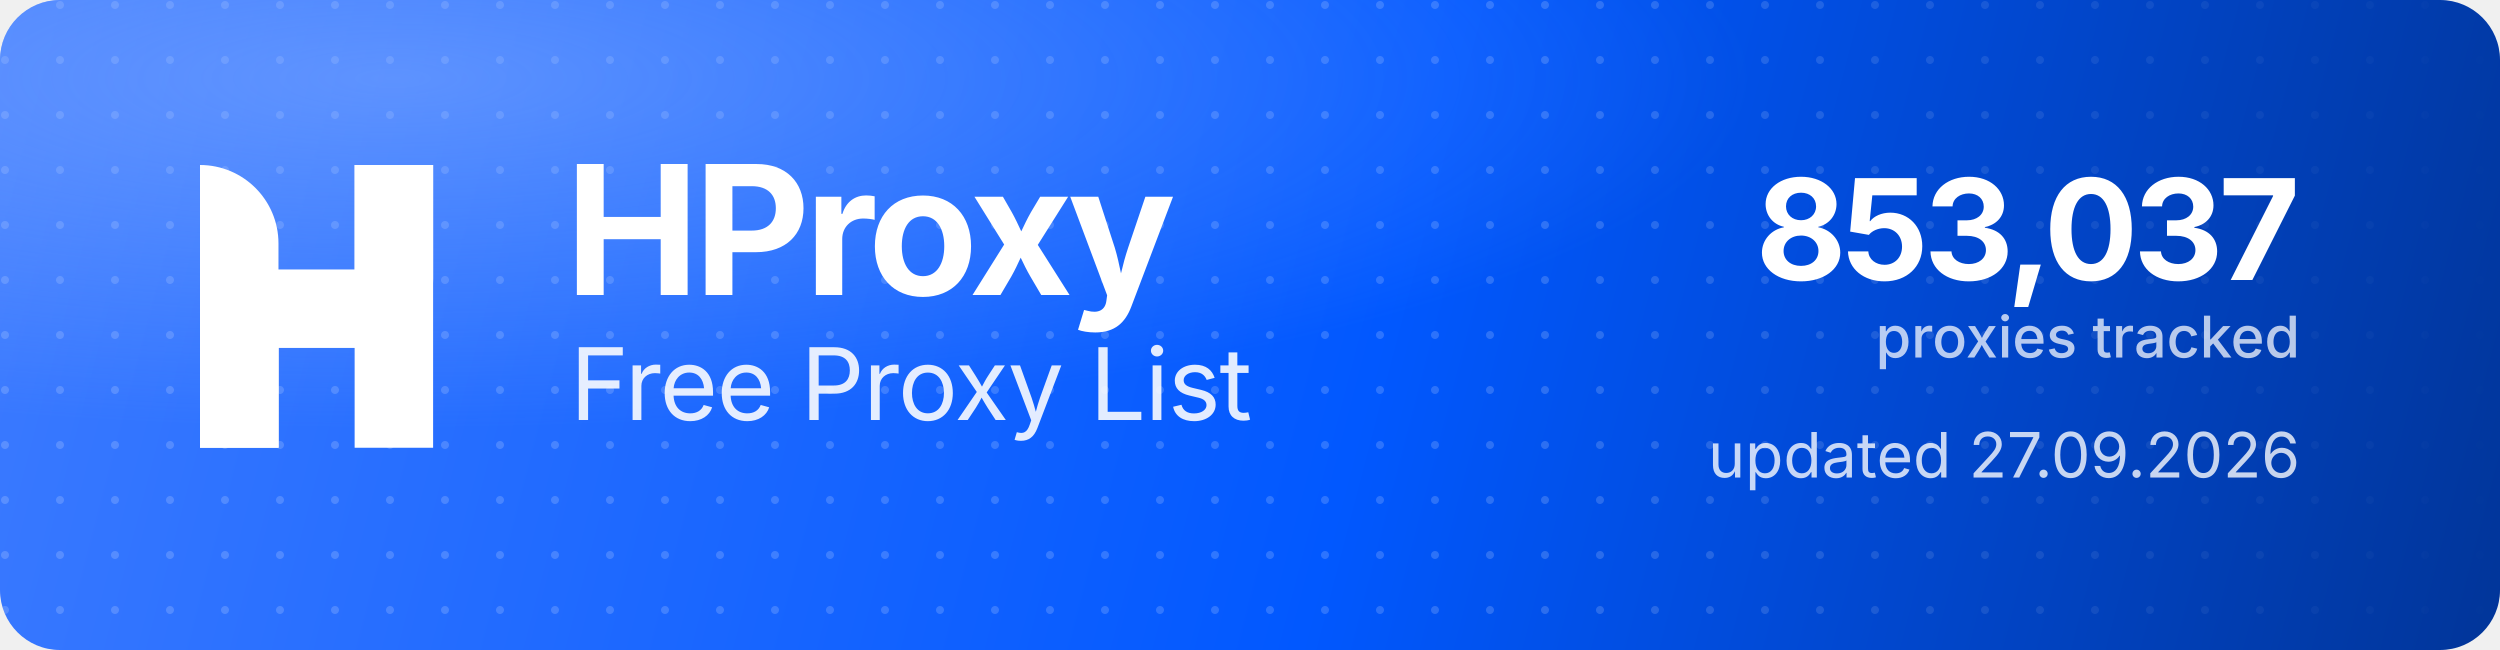
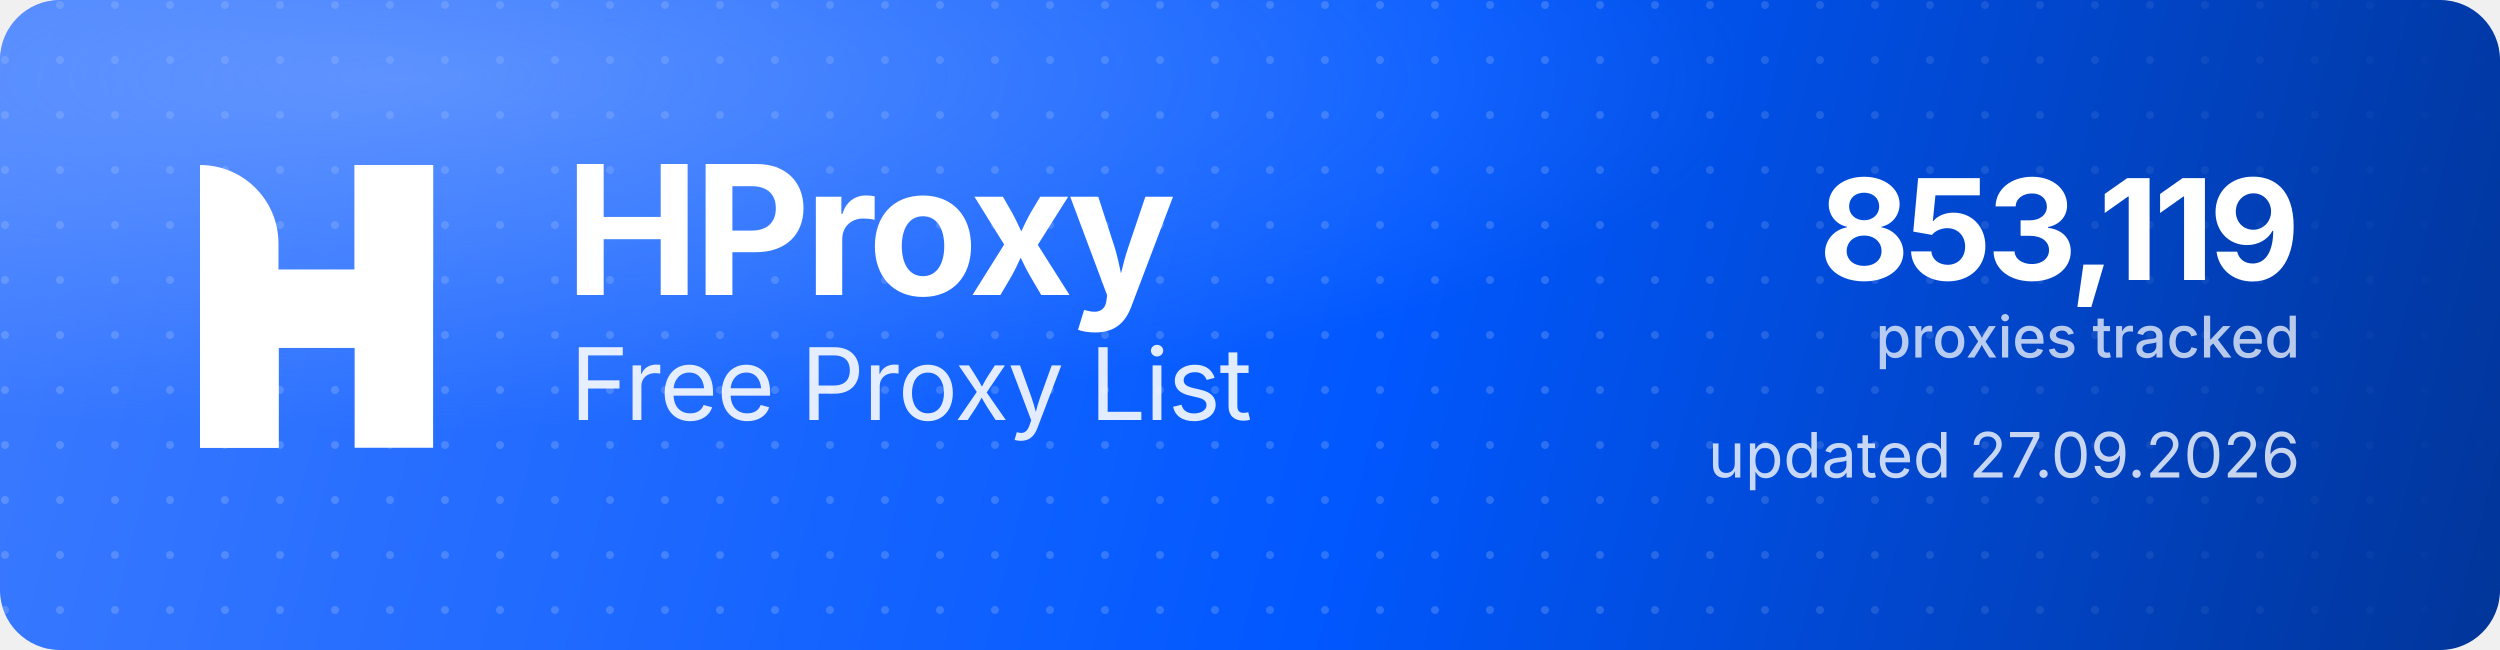
<svg xmlns="http://www.w3.org/2000/svg" width="1000" height="260" viewBox="0 0 1000 260" role="img" aria-label="HProxy Free Proxy List">
  <defs>
    <linearGradient id="hp-bg" x1="0" y1="0" x2="1000" y2="260" gradientUnits="userSpaceOnUse">
      <stop offset="0" stop-color="#3D7BFF" />
      <stop offset="0.55" stop-color="#0158FF" />
      <stop offset="1" stop-color="#013599" />
    </linearGradient>
    <radialGradient id="hp-glow" cx="0.16" cy="0.12" r="0.9">
      <stop offset="0" stop-color="#8FB4FF" stop-opacity="0.5" />
      <stop offset="0.6" stop-color="#8FB4FF" stop-opacity="0" />
    </radialGradient>
    <pattern id="hp-dots" width="22" height="22" patternUnits="userSpaceOnUse">
      <circle cx="2" cy="2" r="1.6" fill="#FFFFFF" fill-opacity="0.17" />
    </pattern>
    <linearGradient id="hp-dot-fade" x1="0" y1="0" x2="1000" y2="0" gradientUnits="userSpaceOnUse">
      <stop offset="0" stop-color="#FFFFFF" stop-opacity="1" />
      <stop offset="0.62" stop-color="#FFFFFF" stop-opacity="1" />
      <stop offset="1" stop-color="#FFFFFF" stop-opacity="0" />
    </linearGradient>
    <mask id="hp-dot-mask">
      <rect width="1000" height="260" fill="url(#hp-dot-fade)" />
    </mask>
  </defs>
  <rect width="1000" height="260" rx="24" fill="url(#hp-bg)" />
  <rect width="1000" height="260" rx="24" fill="url(#hp-dots)" mask="url(#hp-dot-mask)" />
  <rect width="1000" height="260" rx="24" fill="url(#hp-glow)" />
  <g transform="translate(80,66) scale(4.35)" fill="#FFFFFF">
    <path d="M0 0V0C3.985 0 7.216 3.231 7.216 7.216V26H0V0Z" />
    <rect x="14.219" width="7.216" height="26" />
    <path d="M7.235 26H0V15.971C0 12.455 2.851 9.604 6.367 9.604H14.22V0H21.437V10.453C21.437 13.97 18.586 16.82 15.069 16.82H7.235V26Z" />
  </g>
  <text x="226" y="118" font-family="'Geist','Inter','Segoe UI',system-ui,-apple-system,Helvetica,Arial,sans-serif" font-size="72" font-weight="700" letter-spacing="-2.3" fill="#FFFFFF">HProxy</text>
  <text x="228" y="168" font-family="'Geist','Inter','Segoe UI',system-ui,-apple-system,Helvetica,Arial,sans-serif" font-size="40" font-weight="400" letter-spacing="-0.5" fill="#FFFFFF" fill-opacity="0.88">Free Proxy List</text>
-   <text x="920" y="112" text-anchor="end" font-family="'Geist','Inter','Segoe UI',system-ui,-apple-system,Helvetica,Arial,sans-serif" font-size="56" font-weight="700" letter-spacing="-2" fill="#FFFFFF">853,037</text>
+   <text x="920" y="112" text-anchor="end" font-family="'Geist','Inter','Segoe UI',system-ui,-apple-system,Helvetica,Arial,sans-serif" font-size="56" font-weight="700" letter-spacing="-2" fill="#FFFFFF">853,119</text>
  <text x="920" y="143" text-anchor="end" font-family="'Geist','Inter','Segoe UI',system-ui,-apple-system,Helvetica,Arial,sans-serif" font-size="23" font-weight="500" fill="#FFFFFF" fill-opacity="0.72">proxies tracked</text>
  <text x="920" y="191" text-anchor="end" font-family="'Geist','Inter','Segoe UI',system-ui,-apple-system,Helvetica,Arial,sans-serif" font-size="25" font-weight="400" fill="#FFFFFF" fill-opacity="0.78">updated 27.09.2026</text>
</svg>
